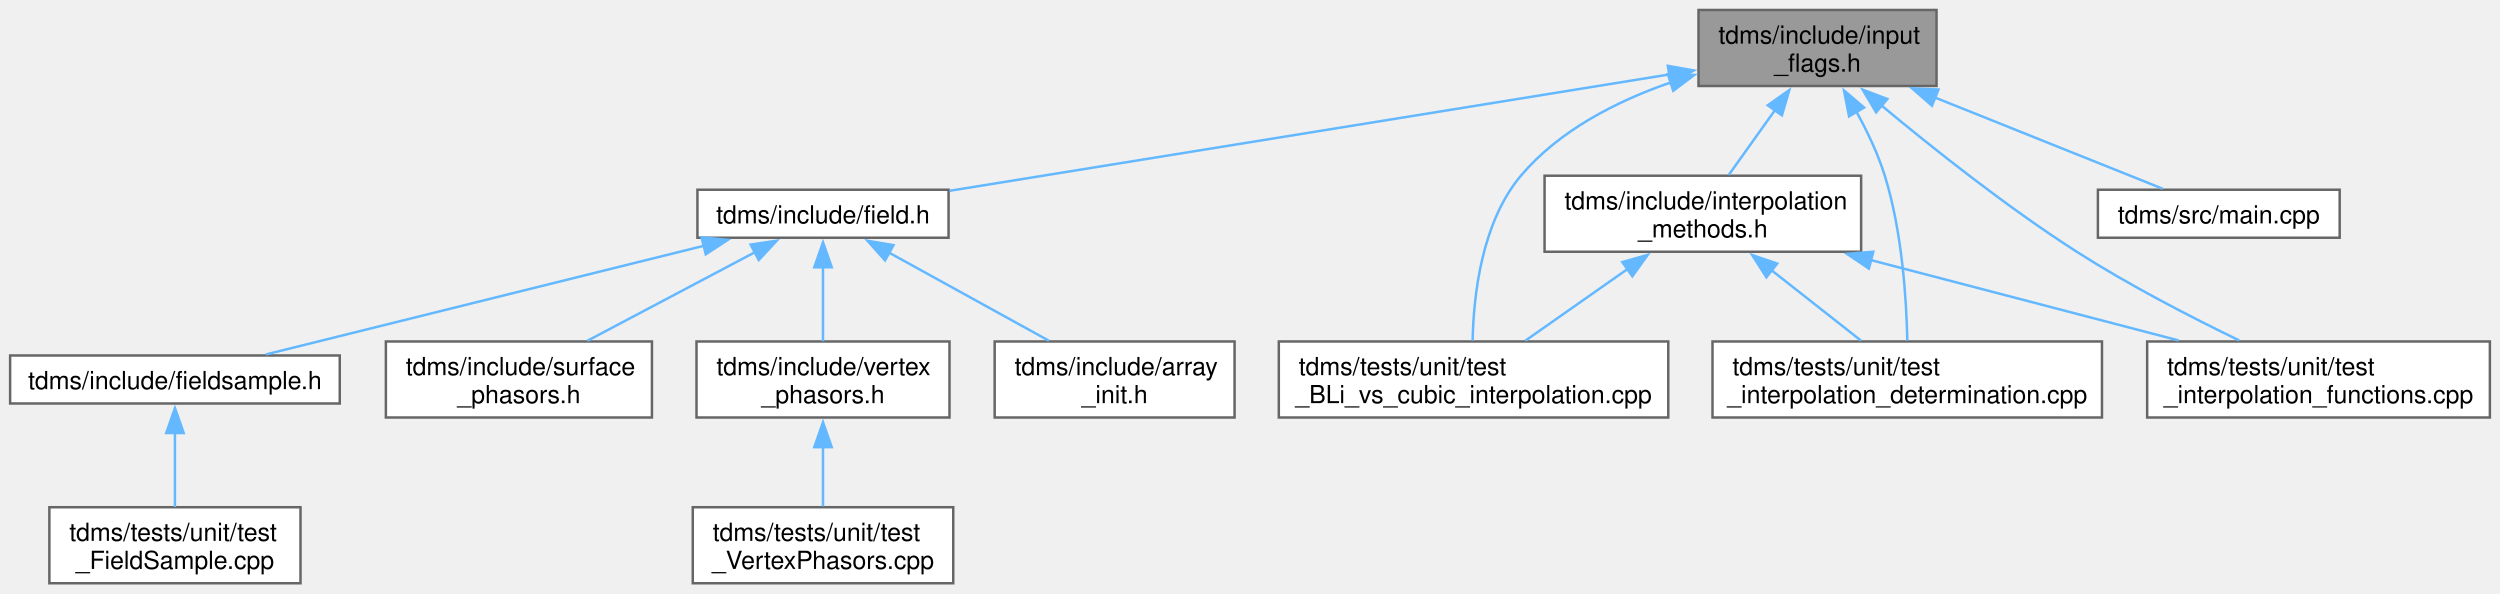
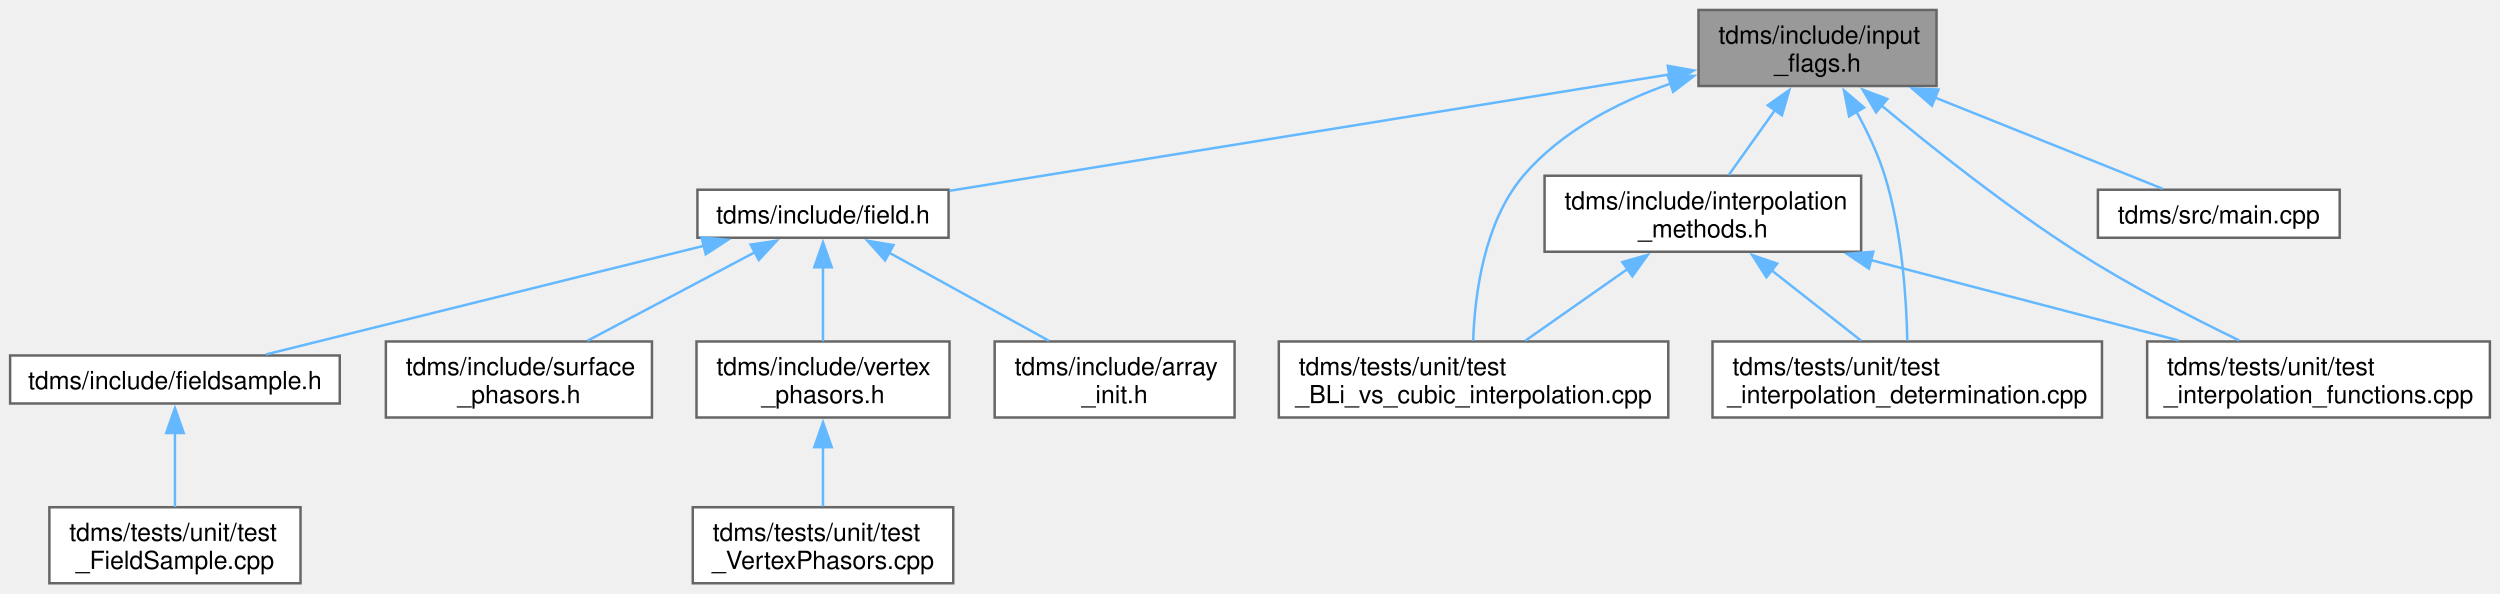
<svg xmlns="http://www.w3.org/2000/svg" xmlns:xlink="http://www.w3.org/1999/xlink" width="1003pt" height="238pt" viewBox="0.00 0.00 1002.88 238.00">
  <g id="graph0" class="graph" transform="scale(1 1) rotate(0) translate(4 234)">
    <g id="Node000001" class="node">
      <g id="a_Node000001">
        <a xlink:title="Organises enumerated constants, names, and classes for handling flag-variables that are passed to TDM...">
          <polygon fill="#999999" stroke="#666666" points="772.88,-230 677.38,-230 677.38,-199.5 772.88,-199.5 772.88,-230" />
          <text text-anchor="start" x="685.38" y="-216.5" font-family="Helvetica,sans-Serif" font-size="10.00">tdms/include/input</text>
          <text text-anchor="middle" x="725.12" y="-205.25" font-family="Helvetica,sans-Serif" font-size="10.00">_flags.h</text>
        </a>
      </g>
    </g>
    <g id="Node000002" class="node">
      <g id="a_Node000002">
        <a xlink:href="field_8h.html" target="_top" xlink:title="Classes for the electric and magnetic (split) fields on a grid.">
          <polygon fill="white" stroke="#666666" points="376.5,-157.88 275.75,-157.88 275.75,-138.62 376.5,-138.62 376.5,-157.88" />
          <text text-anchor="middle" x="326.12" y="-144.38" font-family="Helvetica,sans-Serif" font-size="10.00">tdms/include/field.h</text>
        </a>
      </g>
    </g>
    <g id="edge1_Node000001_Node000002" class="edge">
      <g id="a_edge1_Node000001_Node000002">
        <a xlink:title=" ">
          <path fill="none" stroke="#63b8ff" d="M665.88,-204.17C587.53,-191.51 450.8,-169.4 376.94,-157.46" />
          <polygon fill="#63b8ff" stroke="#63b8ff" points="665.07,-207.59 675.5,-205.73 666.19,-200.68 665.07,-207.59" />
        </a>
      </g>
    </g>
    <g id="Node000009" class="node">
      <g id="a_Node000009">
        <a xlink:href="interpolation__methods_8h.html" target="_top" xlink:title="InterpScheme class methods and supporting functions.">
          <polygon fill="white" stroke="#666666" points="742.62,-163.5 615.62,-163.5 615.62,-133 742.62,-133 742.62,-163.5" />
          <text text-anchor="start" x="623.62" y="-150" font-family="Helvetica,sans-Serif" font-size="10.00">tdms/include/interpolation</text>
          <text text-anchor="middle" x="679.12" y="-138.75" font-family="Helvetica,sans-Serif" font-size="10.00">_methods.h</text>
        </a>
      </g>
    </g>
    <g id="edge8_Node000001_Node000009" class="edge">
      <g id="a_edge8_Node000001_Node000009">
        <a xlink:title=" ">
          <path fill="none" stroke="#63b8ff" d="M708.04,-189.79C701.82,-181.07 694.98,-171.49 689.52,-163.83" />
          <polygon fill="#63b8ff" stroke="#63b8ff" points="705.15,-191.77 713.81,-197.88 710.85,-187.71 705.15,-191.77" />
        </a>
      </g>
    </g>
    <g id="Node000010" class="node">
      <g id="a_Node000010">
        <a xlink:href="test___b_li__vs__cubic__interpolation_8cpp.html" target="_top" xlink:title="Tests the performance of bandlimited interpolation against cubic interpolation.">
          <polygon fill="white" stroke="#666666" points="665.25,-97 509,-97 509,-66.5 665.25,-66.5 665.25,-97" />
          <text text-anchor="start" x="517" y="-83.5" font-family="Helvetica,sans-Serif" font-size="10.00">tdms/tests/unit/test</text>
          <text text-anchor="middle" x="587.12" y="-72.25" font-family="Helvetica,sans-Serif" font-size="10.00">_BLi_vs_cubic_interpolation.cpp</text>
        </a>
      </g>
    </g>
    <g id="edge13_Node000001_Node000010" class="edge">
      <g id="a_edge13_Node000001_Node000010">
        <a xlink:title=" ">
-           <path fill="none" stroke="#63b8ff" d="M666.28,-200.94C644.53,-193.42 621.47,-181.68 606.12,-163.5 590.24,-144.68 587.1,-114.97 586.76,-97.32" />
-           <polygon fill="#63b8ff" stroke="#63b8ff" points="665.11,-204.24 675.7,-203.94 667.24,-197.57 665.11,-204.24" />
+           <path fill="none" stroke="#63b8ff" d="M666.35,-200.55C644.96,-193 622.32,-181.34 607.12,-163.5 591.11,-144.7 587.57,-114.99 586.98,-97.33" />
+           <polygon fill="#63b8ff" stroke="#63b8ff" points="665.02,-203.8 675.61,-203.57 667.19,-197.14 665.02,-203.8" />
        </a>
      </g>
    </g>
    <g id="Node000011" class="node">
      <g id="a_Node000011">
        <a xlink:href="test__interpolation__determination_8cpp.html" target="_top" xlink:title="Tests the logic that determines which interpolation schemes are appropriate.">
          <polygon fill="white" stroke="#666666" points="839.25,-97 683,-97 683,-66.5 839.25,-66.5 839.25,-97" />
          <text text-anchor="start" x="691" y="-83.5" font-family="Helvetica,sans-Serif" font-size="10.00">tdms/tests/unit/test</text>
          <text text-anchor="middle" x="761.12" y="-72.25" font-family="Helvetica,sans-Serif" font-size="10.00">_interpolation_determination.cpp</text>
        </a>
      </g>
    </g>
    <g id="edge14_Node000001_Node000011" class="edge">
      <g id="a_edge14_Node000001_Node000011">
        <a xlink:title=" ">
          <path fill="none" stroke="#63b8ff" d="M740.67,-189.32C745.06,-181.36 749.38,-172.31 752.12,-163.5 759.09,-141.14 760.81,-113.83 761.15,-97.38" />
          <polygon fill="#63b8ff" stroke="#63b8ff" points="737.78,-187.32 735.75,-197.72 743.82,-190.85 737.78,-187.32" />
        </a>
      </g>
    </g>
    <g id="Node000012" class="node">
      <g id="a_Node000012">
        <a xlink:href="test__interpolation__functions_8cpp.html" target="_top" xlink:title="Tests the performance of the interpolation functions, using 1D data mimicing a coordinate axes.">
          <polygon fill="white" stroke="#666666" points="994.88,-97 857.38,-97 857.38,-66.5 994.88,-66.5 994.88,-97" />
          <text text-anchor="start" x="865.38" y="-83.5" font-family="Helvetica,sans-Serif" font-size="10.00">tdms/tests/unit/test</text>
          <text text-anchor="middle" x="926.12" y="-72.25" font-family="Helvetica,sans-Serif" font-size="10.00">_interpolation_functions.cpp</text>
        </a>
      </g>
    </g>
    <g id="edge15_Node000001_Node000012" class="edge">
      <g id="a_edge15_Node000001_Node000012">
        <a xlink:title=" ">
          <path fill="none" stroke="#63b8ff" d="M750.79,-191.69C771.27,-174.62 801.07,-150.95 829.12,-133 850.05,-119.61 874.96,-106.77 894.3,-97.42" />
          <polygon fill="#63b8ff" stroke="#63b8ff" points="748.63,-188.93 743.23,-198.05 753.14,-194.28 748.63,-188.93" />
        </a>
      </g>
    </g>
    <g id="Node000013" class="node">
      <g id="a_Node000013">
        <a xlink:href="main_8cpp.html" target="_top" xlink:title="The main function. Launches TDMS.">
          <polygon fill="white" stroke="#666666" points="934.62,-157.88 837.62,-157.88 837.62,-138.62 934.62,-138.62 934.62,-157.88" />
          <text text-anchor="middle" x="886.12" y="-144.38" font-family="Helvetica,sans-Serif" font-size="10.00">tdms/src/main.cpp</text>
        </a>
      </g>
    </g>
    <g id="edge12_Node000001_Node000013" class="edge">
      <g id="a_edge12_Node000001_Node000013">
        <a xlink:title=" ">
          <path fill="none" stroke="#63b8ff" d="M771.97,-194.98C802.14,-182.9 840,-167.73 863.64,-158.26" />
          <polygon fill="#63b8ff" stroke="#63b8ff" points="771.04,-191.58 763.06,-198.55 773.65,-198.08 771.04,-191.58" />
        </a>
      </g>
    </g>
    <g id="Node000003" class="node">
      <g id="a_Node000003">
        <a xlink:href="array__init_8h.html" target="_top" xlink:title="A collection of functions for array initialisation given MATLAB pointers.">
          <polygon fill="white" stroke="#666666" points="491.25,-97 395,-97 395,-66.5 491.25,-66.5 491.25,-97" />
          <text text-anchor="start" x="403" y="-83.5" font-family="Helvetica,sans-Serif" font-size="10.00">tdms/include/array</text>
          <text text-anchor="middle" x="443.12" y="-72.25" font-family="Helvetica,sans-Serif" font-size="10.00">_init.h</text>
        </a>
      </g>
    </g>
    <g id="edge2_Node000002_Node000003" class="edge">
      <g id="a_edge2_Node000002_Node000003">
        <a xlink:title=" ">
          <path fill="none" stroke="#63b8ff" d="M352.53,-132.69C371.73,-122.11 397.59,-107.85 416.78,-97.28" />
          <polygon fill="#63b8ff" stroke="#63b8ff" points="351.03,-129.52 343.97,-137.41 354.41,-135.65 351.03,-129.52" />
        </a>
      </g>
    </g>
    <g id="Node000004" class="node">
      <g id="a_Node000004">
        <a xlink:href="fieldsample_8h.html" target="_top" xlink:title="Class that stores the extracted field values at user-defined vertices.">
          <polygon fill="white" stroke="#666666" points="132.25,-91.38 0,-91.38 0,-72.12 132.25,-72.12 132.25,-91.38" />
          <text text-anchor="middle" x="66.12" y="-77.88" font-family="Helvetica,sans-Serif" font-size="10.00">tdms/include/fieldsample.h</text>
        </a>
      </g>
    </g>
    <g id="edge3_Node000002_Node000004" class="edge">
      <g id="a_edge3_Node000002_Node000004">
        <a xlink:title=" ">
          <path fill="none" stroke="#63b8ff" d="M278.43,-135.42C227.72,-122.84 148.62,-103.21 102.64,-91.81" />
          <polygon fill="#63b8ff" stroke="#63b8ff" points="277.41,-138.77 287.96,-137.78 279.09,-131.98 277.41,-138.77" />
        </a>
      </g>
    </g>
    <g id="Node000006" class="node">
      <g id="a_Node000006">
        <a xlink:href="surface__phasors_8h.html" target="_top" xlink:title="Contains a class that handles the complex amplitude extraction.">
          <polygon fill="white" stroke="#666666" points="257.5,-97 150.75,-97 150.75,-66.5 257.5,-66.5 257.5,-97" />
          <text text-anchor="start" x="158.75" y="-83.5" font-family="Helvetica,sans-Serif" font-size="10.00">tdms/include/surface</text>
          <text text-anchor="middle" x="204.12" y="-72.25" font-family="Helvetica,sans-Serif" font-size="10.00">_phasors.h</text>
        </a>
      </g>
    </g>
    <g id="edge5_Node000002_Node000006" class="edge">
      <g id="a_edge5_Node000002_Node000006">
        <a xlink:title=" ">
          <path fill="none" stroke="#63b8ff" d="M298.87,-132.84C278.83,-122.24 251.69,-107.9 231.6,-97.28" />
          <polygon fill="#63b8ff" stroke="#63b8ff" points="297.09,-135.86 307.57,-137.44 300.36,-129.67 297.09,-135.86" />
        </a>
      </g>
    </g>
    <g id="Node000007" class="node">
      <g id="a_Node000007">
        <a xlink:href="vertex__phasors_8h.html" target="_top" xlink:title="Contains a class that handles the complex amplitude extraction at the vertices.">
          <polygon fill="white" stroke="#666666" points="376.88,-97 275.38,-97 275.38,-66.5 376.88,-66.5 376.88,-97" />
          <text text-anchor="start" x="283.38" y="-83.5" font-family="Helvetica,sans-Serif" font-size="10.00">tdms/include/vertex</text>
          <text text-anchor="middle" x="326.12" y="-72.25" font-family="Helvetica,sans-Serif" font-size="10.00">_phasors.h</text>
        </a>
      </g>
    </g>
    <g id="edge6_Node000002_Node000007" class="edge">
      <g id="a_edge6_Node000002_Node000007">
        <a xlink:title=" ">
          <path fill="none" stroke="#63b8ff" d="M326.12,-126.87C326.12,-117.19 326.12,-105.85 326.12,-97.09" />
          <polygon fill="#63b8ff" stroke="#63b8ff" points="322.63,-126.77 326.13,-136.77 329.63,-126.77 322.63,-126.77" />
        </a>
      </g>
    </g>
    <g id="Node000005" class="node">
      <g id="a_Node000005">
        <a xlink:href="test___field_sample_8cpp.html" target="_top" xlink:title="Unit tests for the FieldSample class and its subclasses.">
          <polygon fill="white" stroke="#666666" points="116.5,-30.5 15.75,-30.5 15.75,0 116.5,0 116.5,-30.5" />
          <text text-anchor="start" x="23.75" y="-17" font-family="Helvetica,sans-Serif" font-size="10.00">tdms/tests/unit/test</text>
          <text text-anchor="middle" x="66.12" y="-5.75" font-family="Helvetica,sans-Serif" font-size="10.00">_FieldSample.cpp</text>
        </a>
      </g>
    </g>
    <g id="edge4_Node000004_Node000005" class="edge">
      <g id="a_edge4_Node000004_Node000005">
        <a xlink:title=" ">
          <path fill="none" stroke="#63b8ff" d="M66.12,-60.37C66.12,-50.69 66.12,-39.35 66.12,-30.59" />
          <polygon fill="#63b8ff" stroke="#63b8ff" points="62.63,-60.27 66.13,-70.27 69.63,-60.27 62.63,-60.27" />
        </a>
      </g>
    </g>
    <g id="Node000008" class="node">
      <g id="a_Node000008">
        <a xlink:href="test___vertex_phasors_8cpp.html" target="_top" xlink:title="Unit tests for the VertexPhasors class.">
          <polygon fill="white" stroke="#666666" points="378.38,-30.5 273.88,-30.5 273.88,0 378.38,0 378.38,-30.5" />
          <text text-anchor="start" x="281.88" y="-17" font-family="Helvetica,sans-Serif" font-size="10.00">tdms/tests/unit/test</text>
          <text text-anchor="middle" x="326.12" y="-5.75" font-family="Helvetica,sans-Serif" font-size="10.00">_VertexPhasors.cpp</text>
        </a>
      </g>
    </g>
    <g id="edge7_Node000007_Node000008" class="edge">
      <g id="a_edge7_Node000007_Node000008">
        <a xlink:title=" ">
          <path fill="none" stroke="#63b8ff" d="M326.12,-54.81C326.12,-46.64 326.12,-37.91 326.12,-30.83" />
          <polygon fill="#63b8ff" stroke="#63b8ff" points="322.63,-54.6 326.13,-64.6 329.63,-54.6 322.63,-54.6" />
        </a>
      </g>
    </g>
    <g id="edge9_Node000009_Node000010" class="edge">
      <g id="a_edge9_Node000009_Node000010">
        <a xlink:title=" ">
          <path fill="none" stroke="#63b8ff" d="M648.91,-126.07C635.49,-116.66 620.02,-105.81 607.92,-97.33" />
          <polygon fill="#63b8ff" stroke="#63b8ff" points="646.81,-128.87 657.01,-131.75 650.83,-123.14 646.81,-128.87" />
        </a>
      </g>
    </g>
    <g id="edge10_Node000009_Node000011" class="edge">
      <g id="a_edge10_Node000009_Node000011">
        <a xlink:title=" ">
          <path fill="none" stroke="#63b8ff" d="M706.75,-125.52C718.55,-116.23 732.02,-105.65 742.59,-97.33" />
          <polygon fill="#63b8ff" stroke="#63b8ff" points="704.62,-122.74 698.92,-131.68 708.95,-128.25 704.62,-122.74" />
        </a>
      </g>
    </g>
    <g id="edge11_Node000009_Node000012" class="edge">
      <g id="a_edge11_Node000009_Node000012">
        <a xlink:title=" ">
          <path fill="none" stroke="#63b8ff" d="M746.16,-129.75C784.96,-119.61 833.23,-107.01 870.01,-97.4" />
          <polygon fill="#63b8ff" stroke="#63b8ff" points="745.74,-126.24 736.95,-132.15 747.51,-133.01 745.74,-126.24" />
        </a>
      </g>
    </g>
  </g>
</svg>
